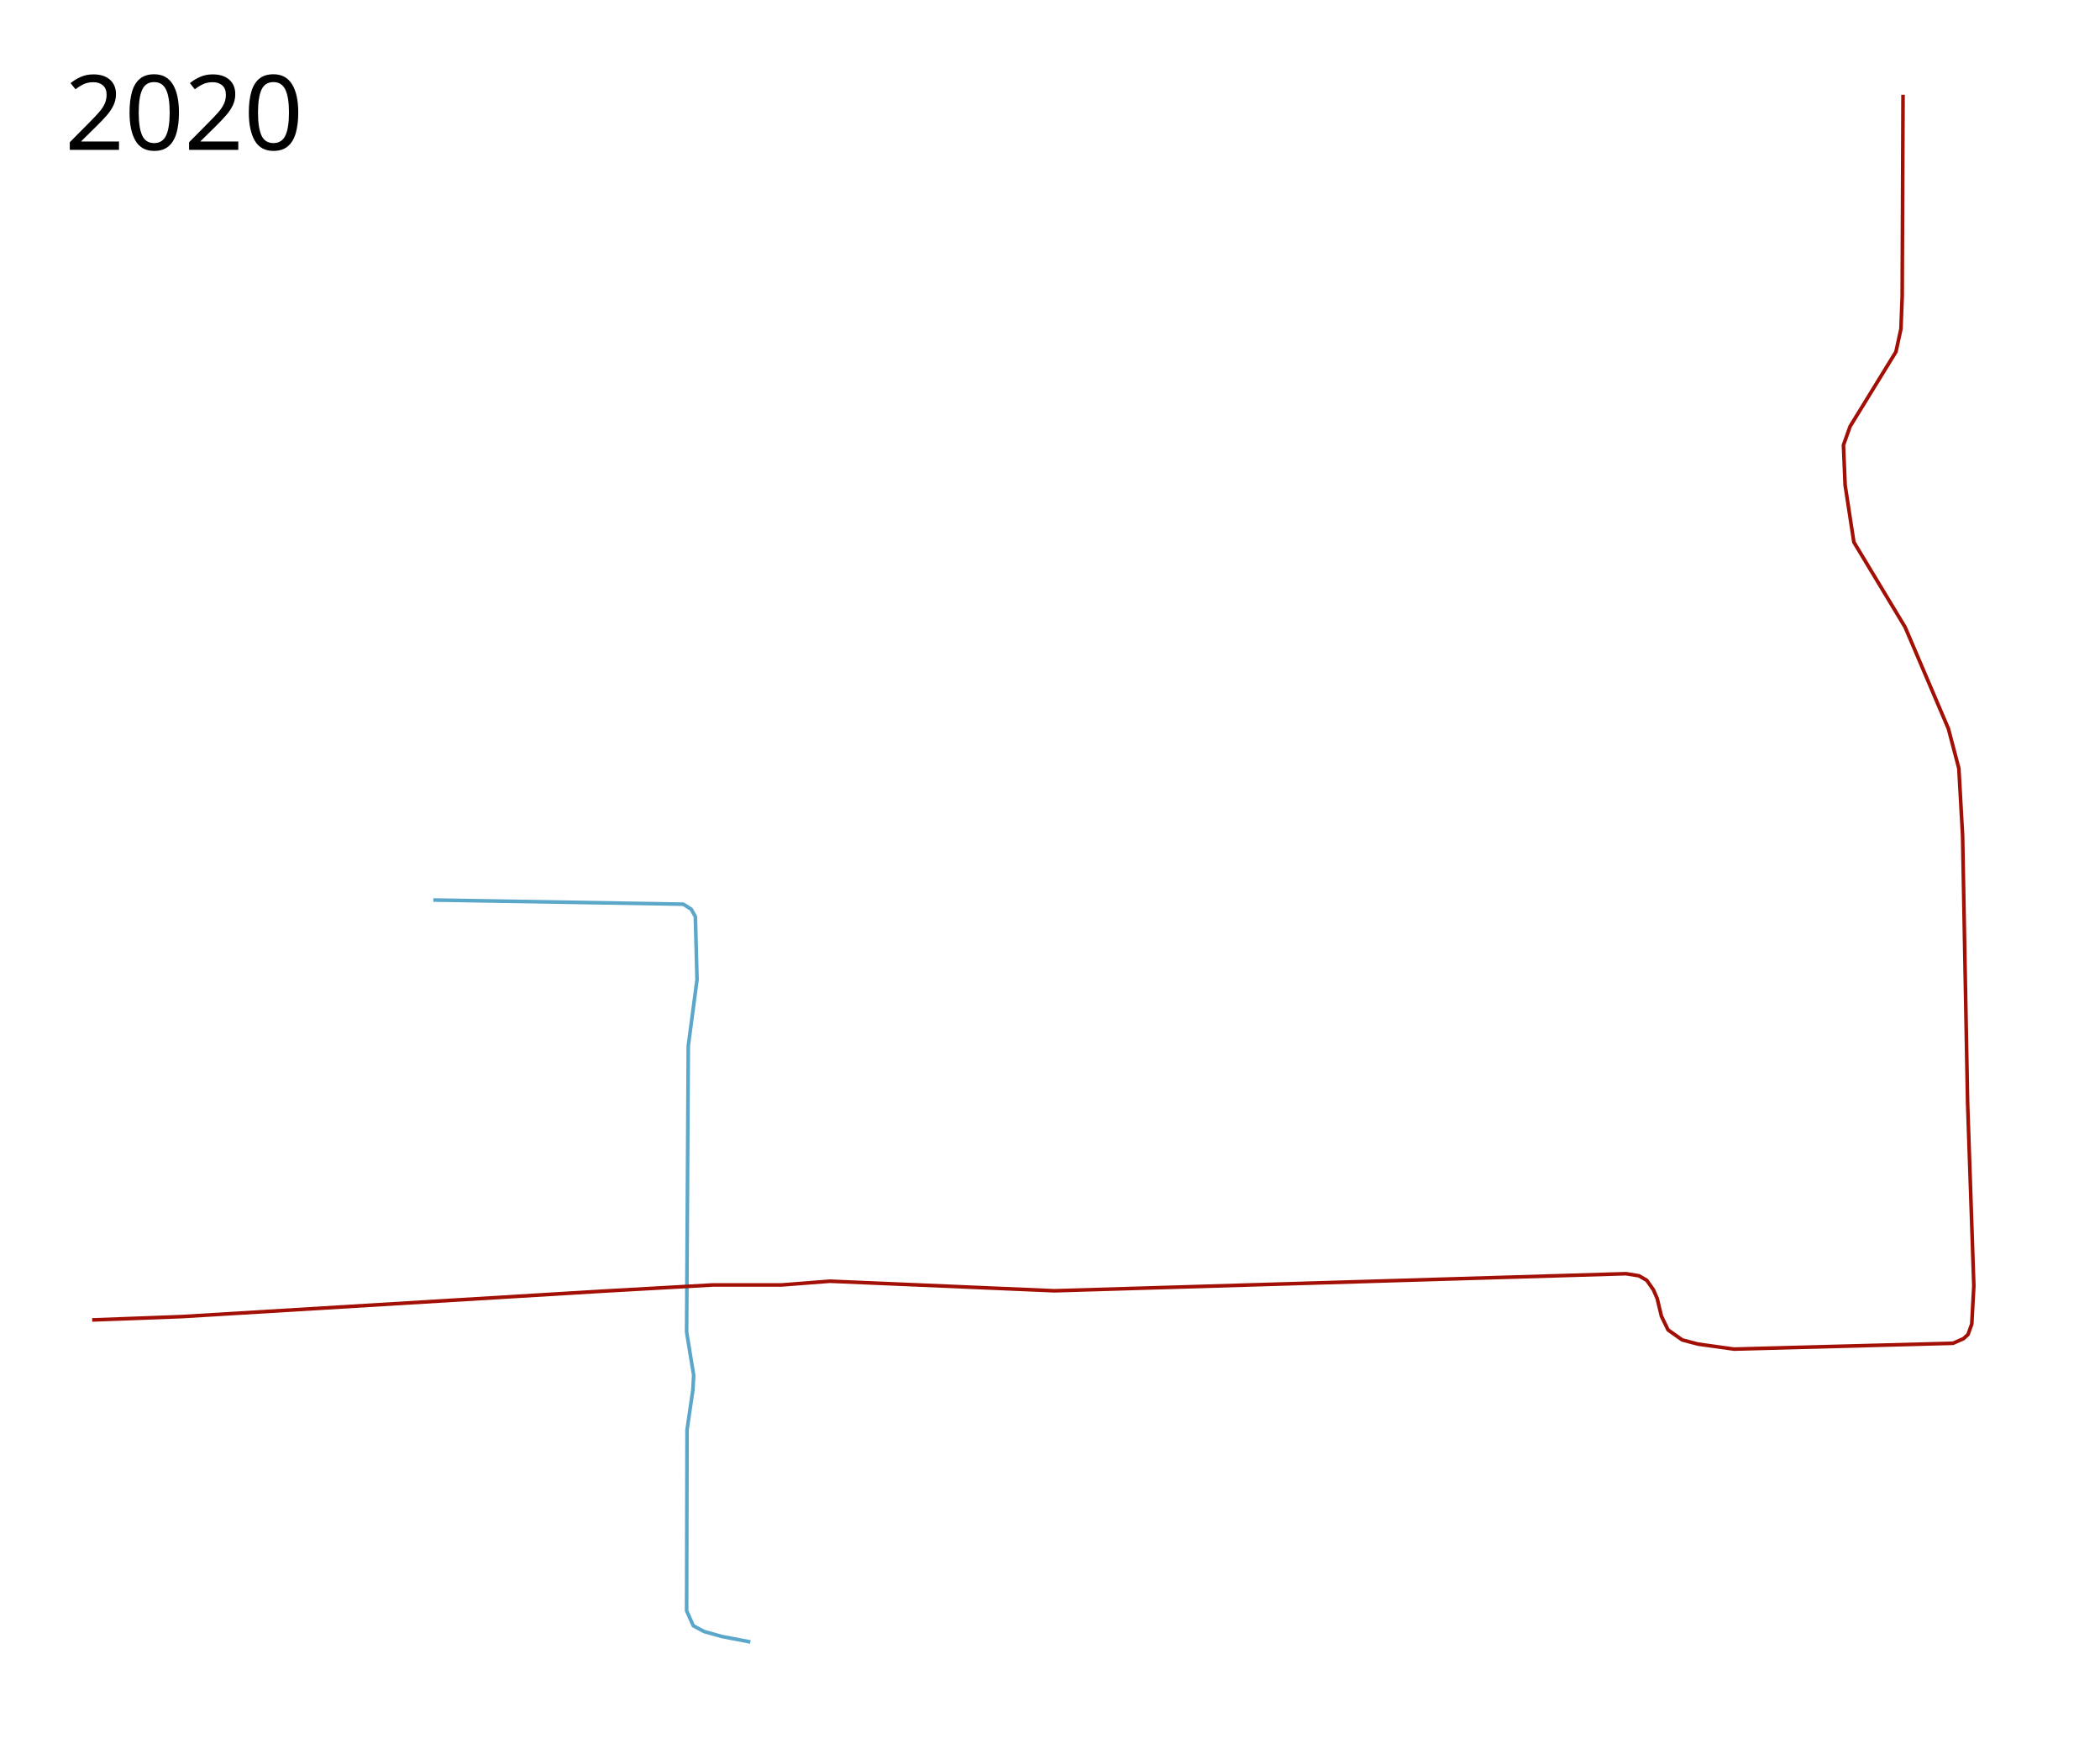
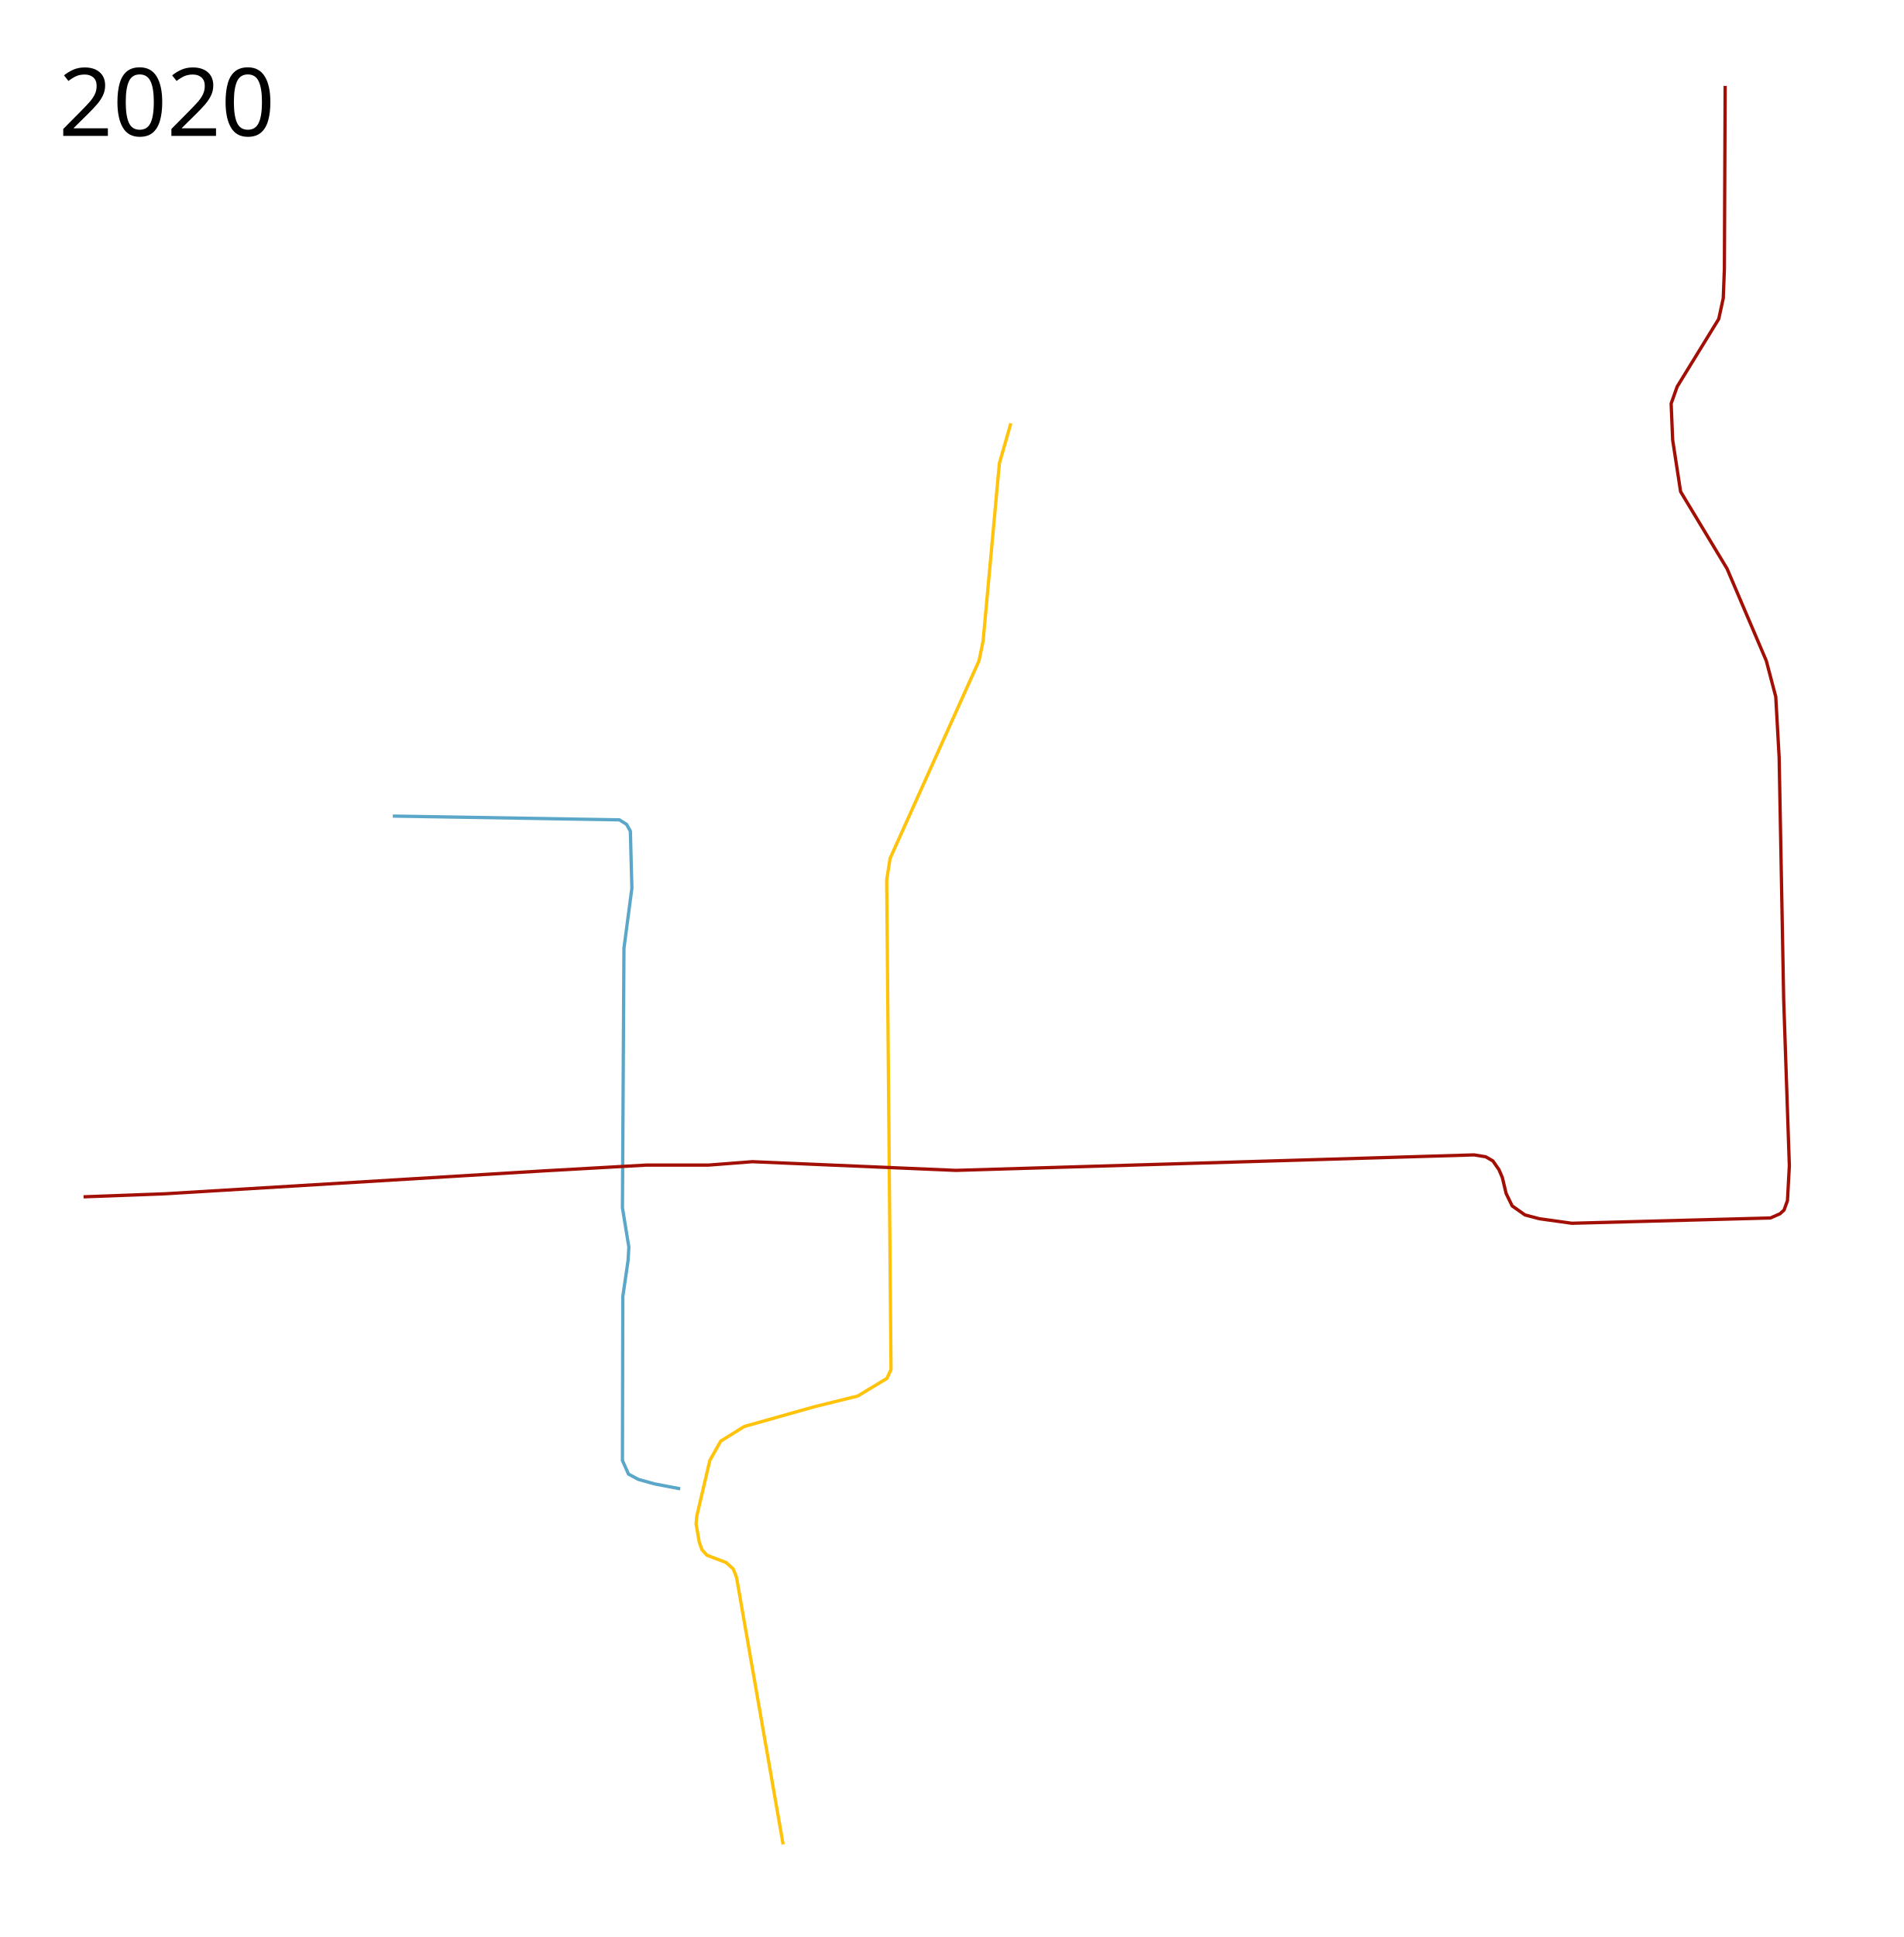
- <svg xmlns="http://www.w3.org/2000/svg" height="2400" width="2900">
+ <svg xmlns="http://www.w3.org/2000/svg" width="2900" height="2950">
+   <path d="M1192.987 2809.088l-70.986-406.83-5.116-12.905-10.938-9.78-28.92-10.9-7.75-8.519-4.055-11.425-4.844-27.727 1.155-12.402 19.793-84.465 16.601-29.359 35.895-22.275 106.528-30.007 66.26-16.378 44.386-26.8 6.326-13.409-6.578-745.845 5.143-32.642 135.424-300.959 6.302-30.134 24.783-270.682 17.466-60.94" fill="none" stroke="#fec30a" stroke-width="5" stroke-linejoin="round" />
  <path d="M598.421 1242.852l345.164 5.753 10.93 6.903 5.753 10.355 2.301 86.866-12.08 91.469-2.302 395.212 9.78 59.829-1.15 20.135-8.054 55.226-.576 249.668 9.205 20.71 14.957 8.054 24.737 6.903 39.118 7.479" fill="none" stroke="#5ba7c9" stroke-width="5" stroke-linejoin="round" />
  <path d="M127.272 1822.728l123.684-4.603 580.451-35.091 153.023-8.63h94.92l66.732-5.177 310.072 13.231 789.275-23.586 17.833 2.877 10.93 6.328 9.205 13.23 5.177 12.082 5.753 24.161 9.204 18.984 19.56 13.807 21.86 5.752 49.474 6.904 302.593-8.054 14.382-6.328 6.328-5.753 5.178-14.382 2.876-52.925-8.63-253.12-6.902-368.75-5.178-92.62-14.382-54.65-59.828-140.367-70.759-117.356-12.08-78.812-2.302-55.226 9.205-25.888 63.28-102.974 6.903-31.64 1.726-44.871 1.15-278.432" fill="none" stroke="#a21005" stroke-width="5" stroke-linejoin="round" />
-   <text x="89.453" y="206.961" style="-inkscape-font-specification:Sans" font-weight="400" font-size="144px" font-family="Sans">
-     <tspan x="89.453" y="206.961">2020</tspan>
+   <text style="-inkscape-font-specification:Sans" y="206.961" x="89.453" font-weight="400" font-size="144px" font-family="Sans">
+     <tspan y="206.961" x="89.453">2020</tspan>
  </text>
</svg>
